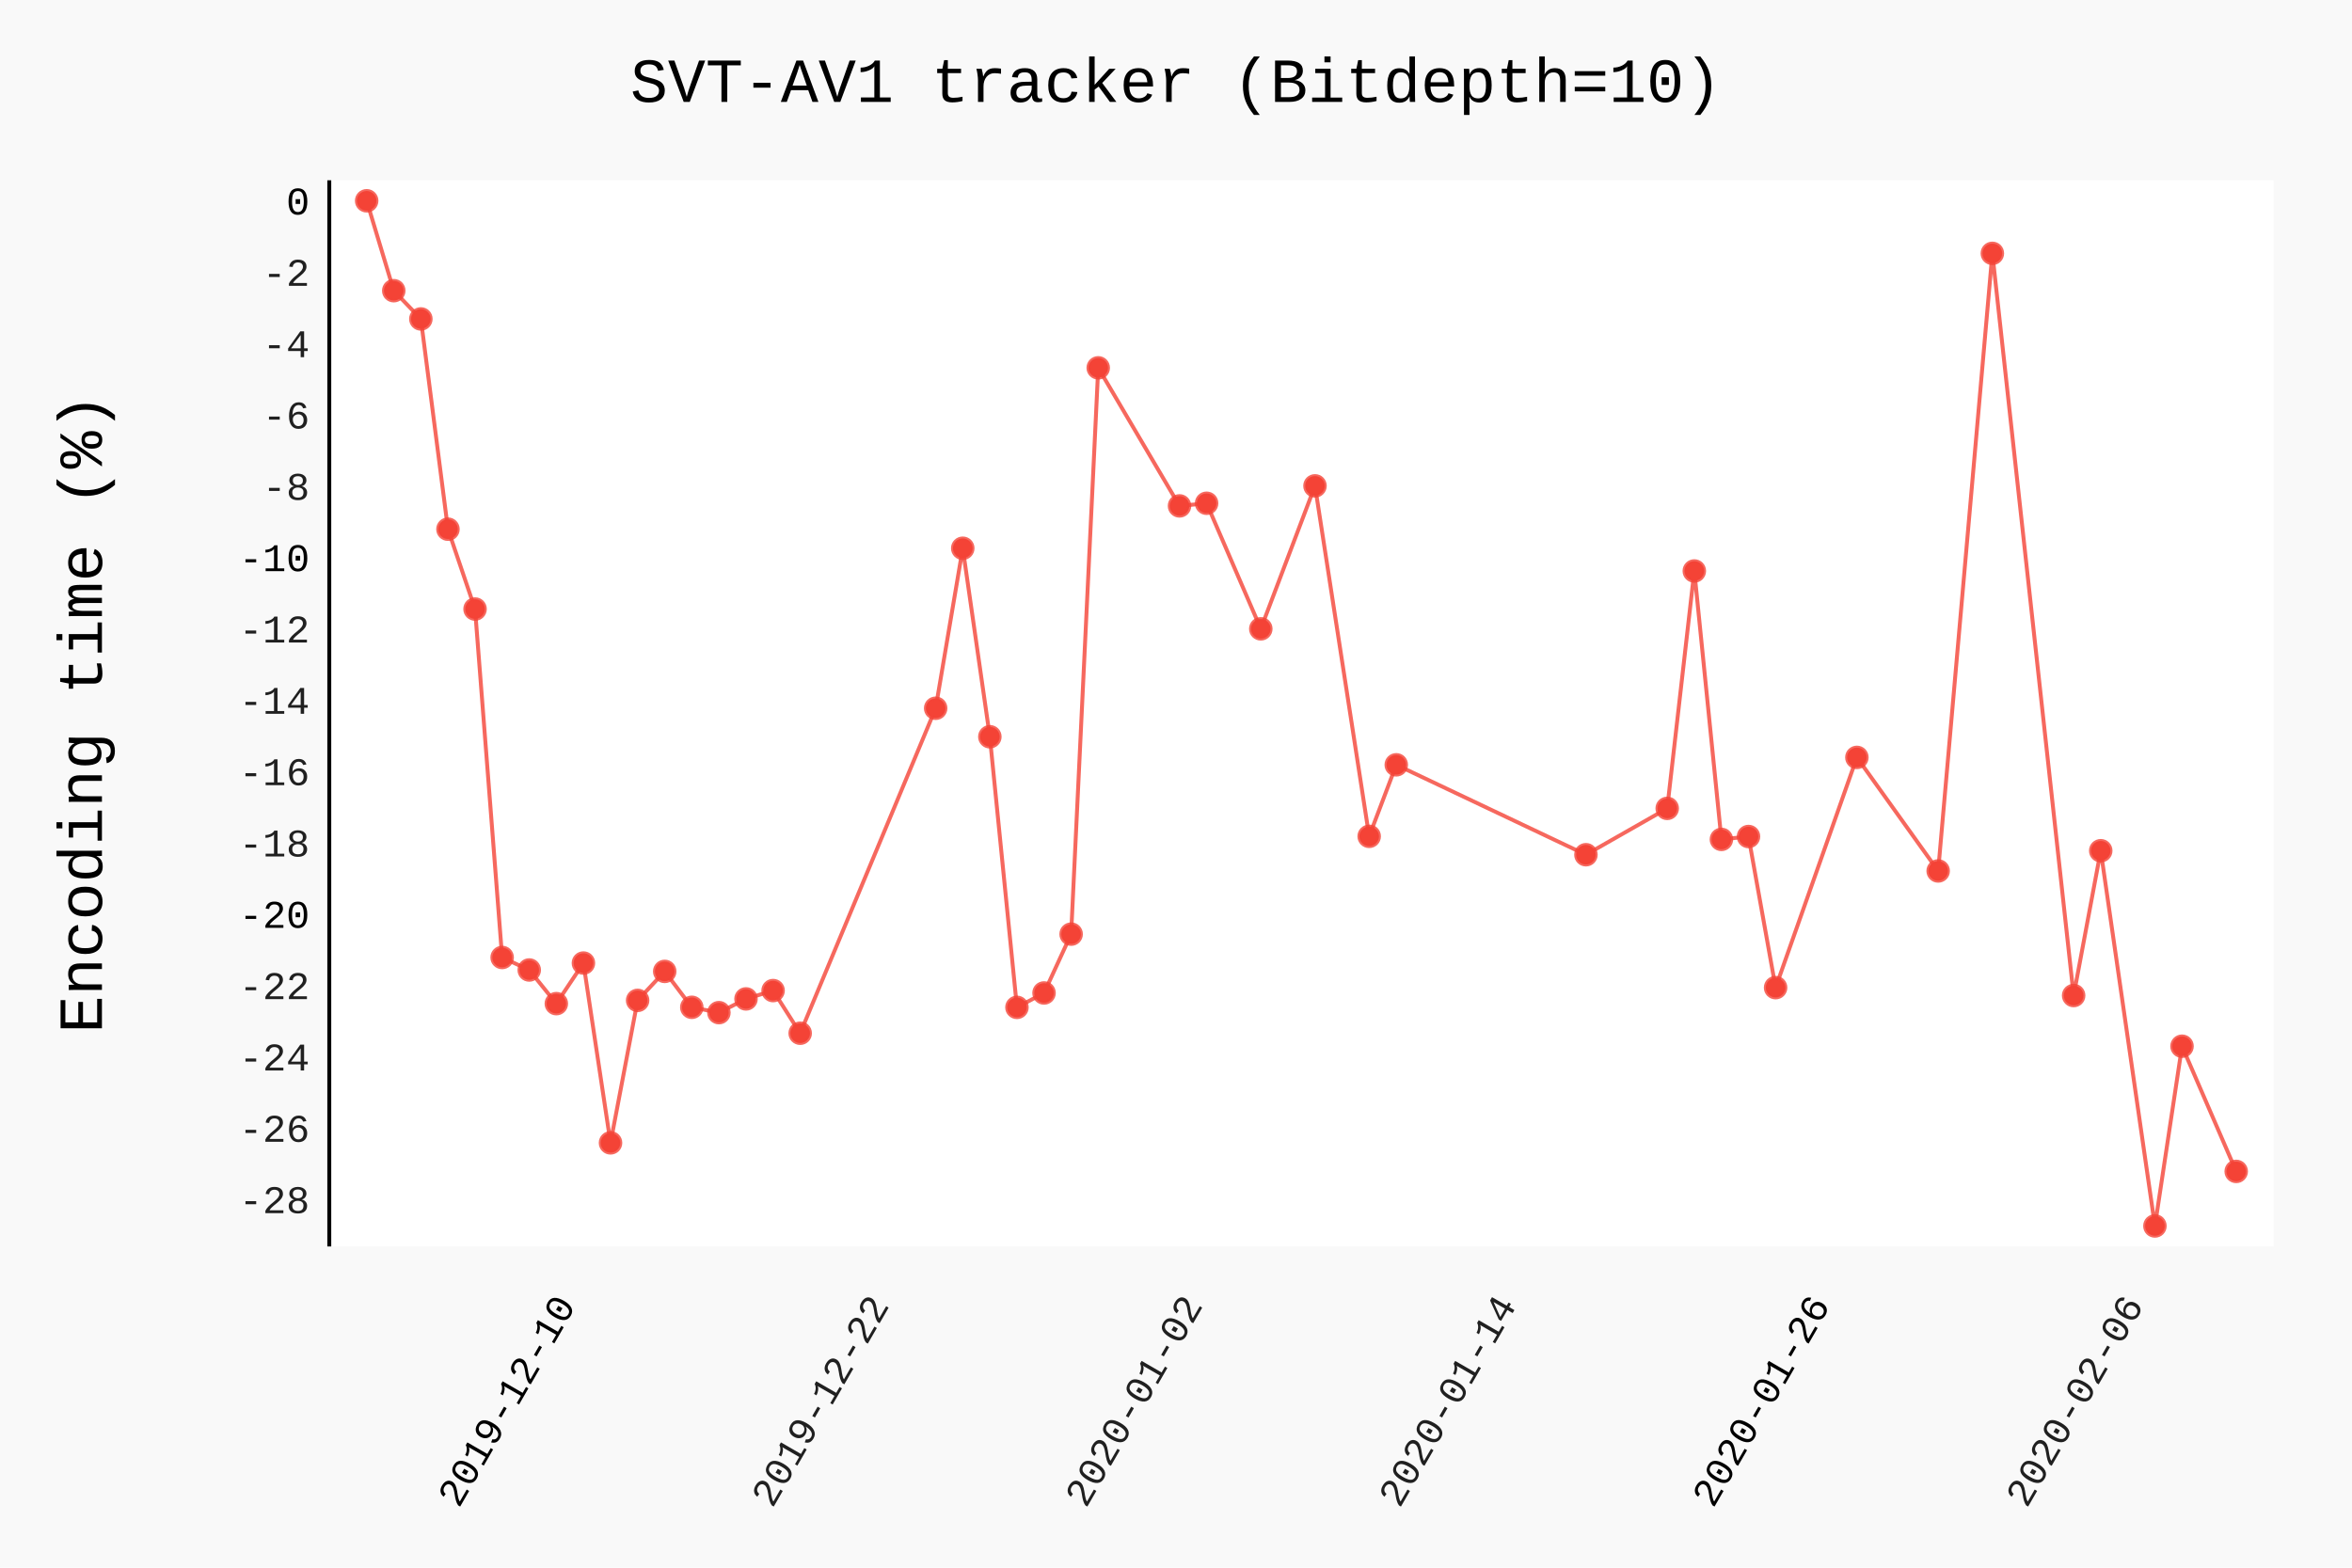
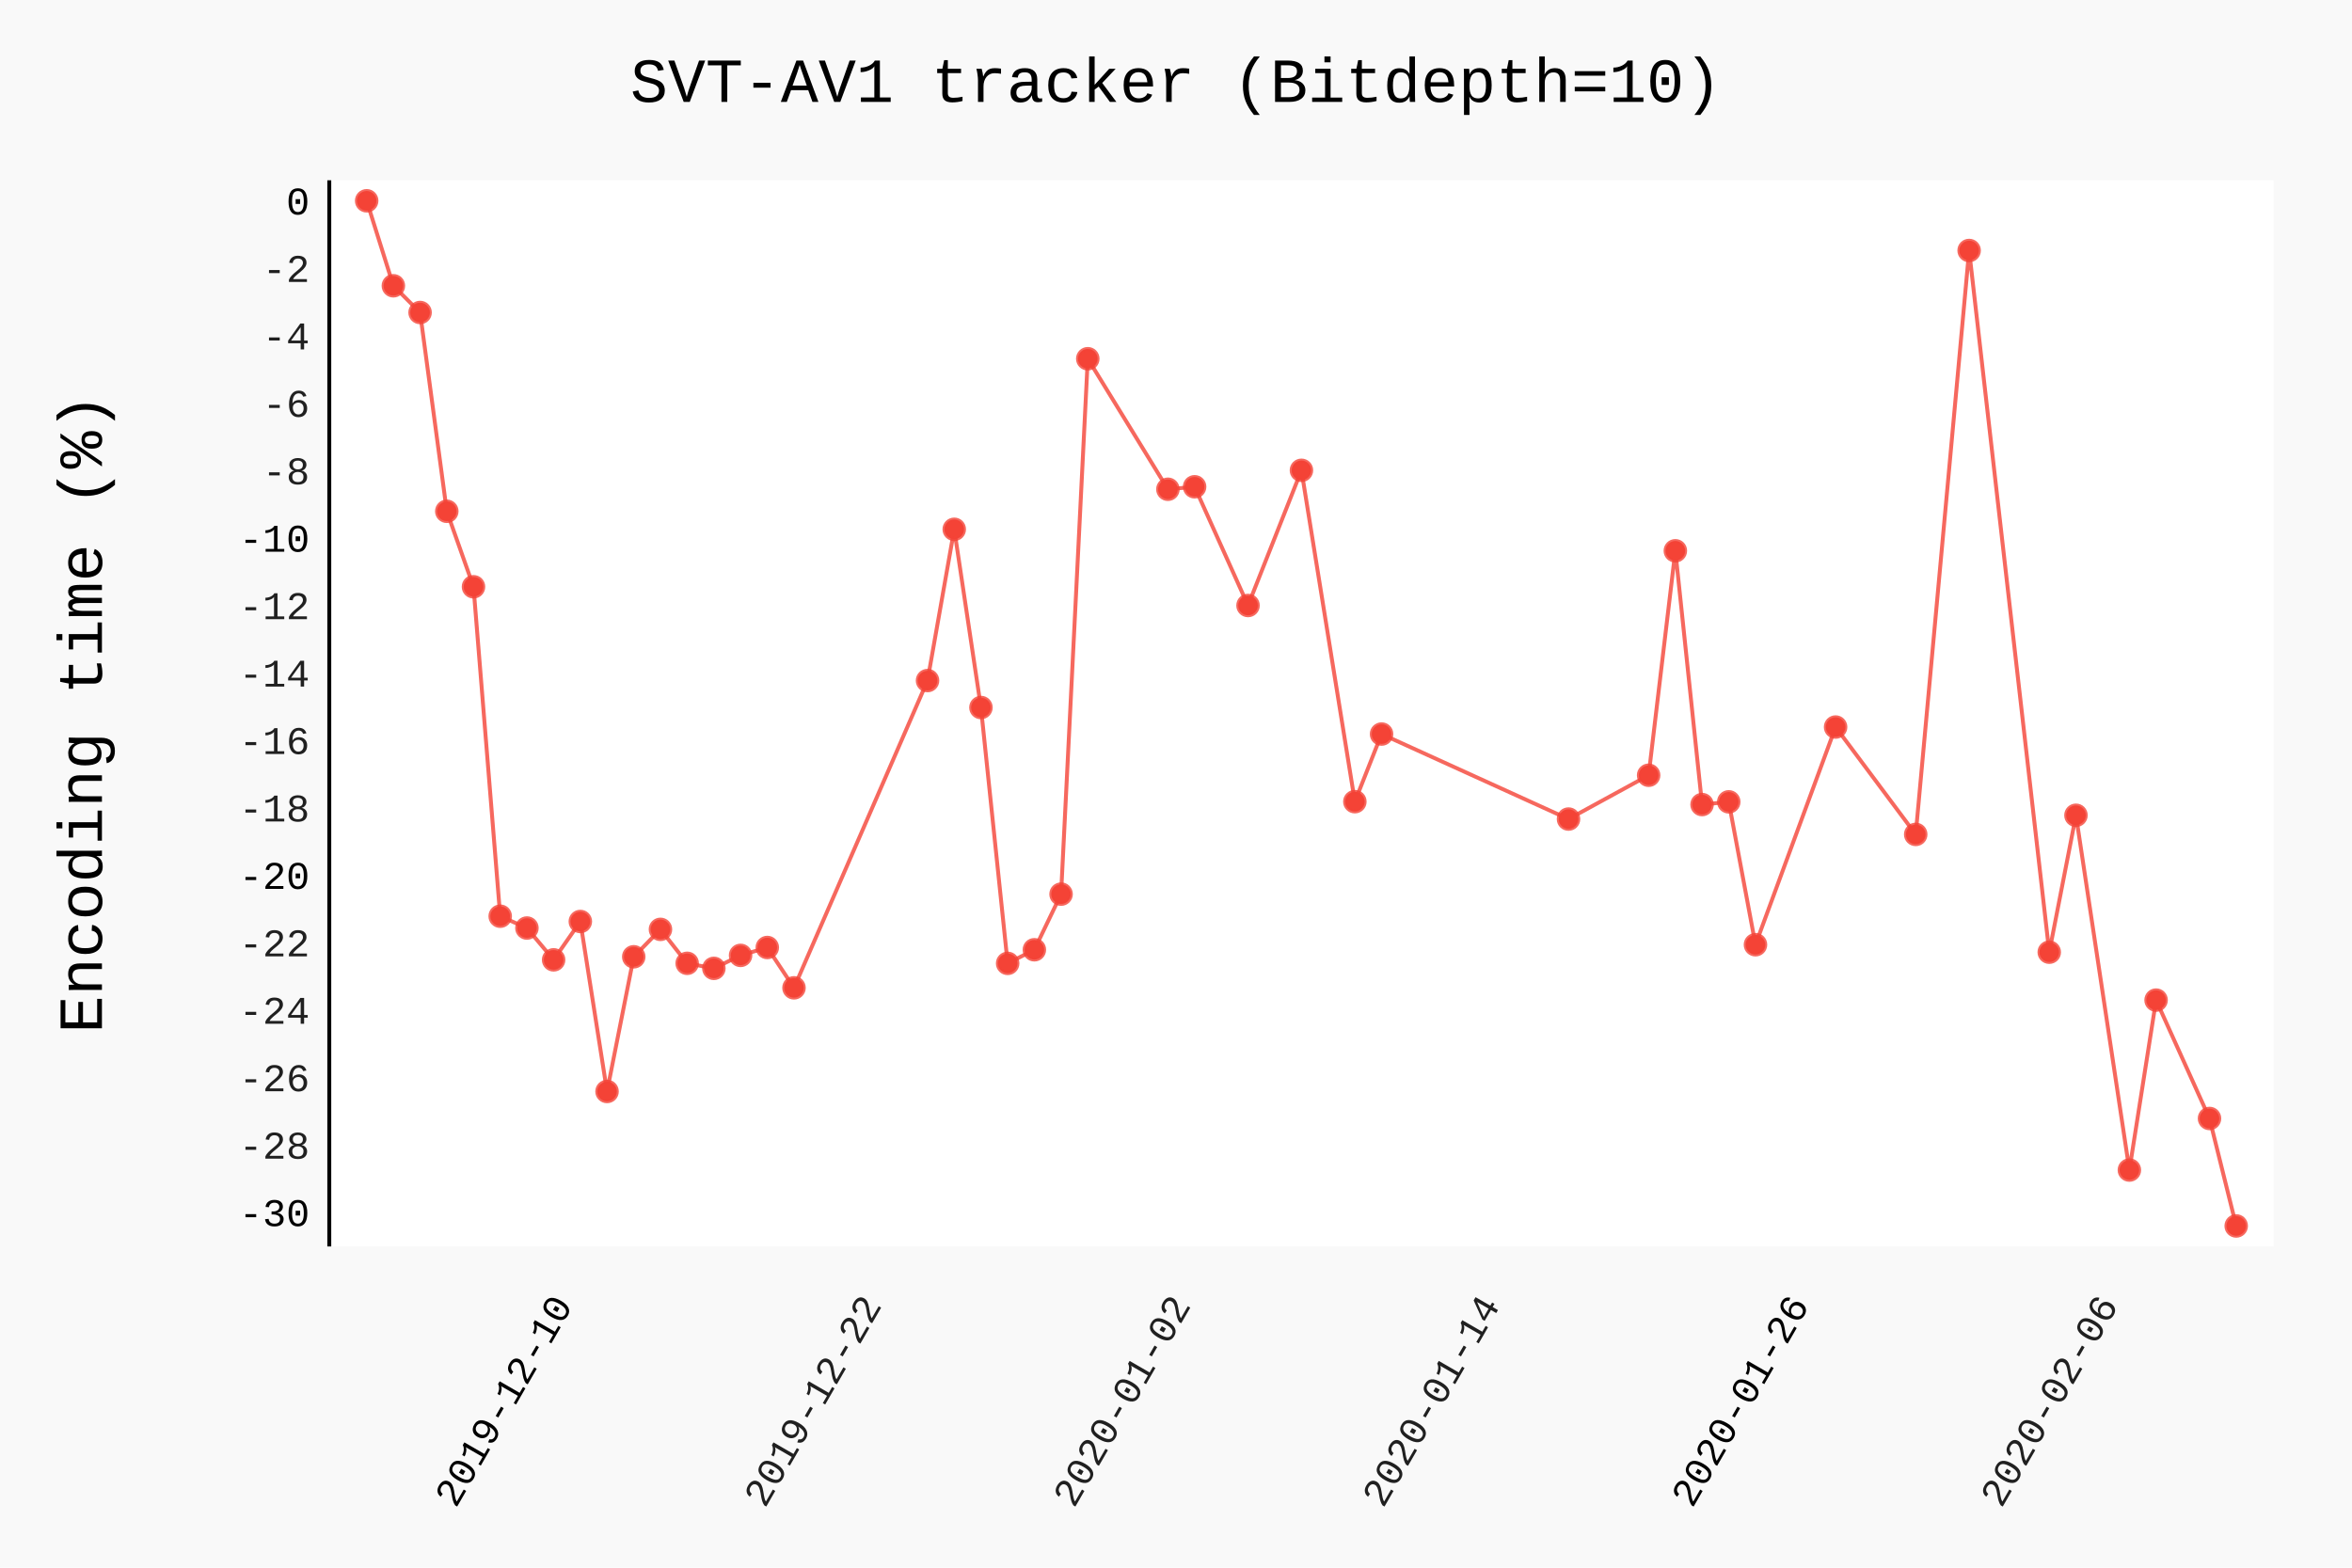
- <svg xmlns="http://www.w3.org/2000/svg" class="pygal-chart" id="chart-a1701f8c-2e06-477b-933b-292869da7a70" viewBox="0 0 600 400">
+ <svg xmlns="http://www.w3.org/2000/svg" class="pygal-chart" id="chart-0de63ec7-2b98-46d3-987c-e1fe9e987b38" viewBox="0 0 600 400">
  <defs>
-     <style type="text/css">#chart-a1701f8c-2e06-477b-933b-292869da7a70{-webkit-user-select:none;-webkit-font-smoothing:antialiased;font-family:Consolas,"Liberation Mono",Menlo,Courier,monospace}#chart-a1701f8c-2e06-477b-933b-292869da7a70 .title{font-family:Consolas,"Liberation Mono",Menlo,Courier,monospace;font-size:16px}#chart-a1701f8c-2e06-477b-933b-292869da7a70 .legends .legend text{font-family:Consolas,"Liberation Mono",Menlo,Courier,monospace;font-size:14px}#chart-a1701f8c-2e06-477b-933b-292869da7a70 .axis text{font-family:Consolas,"Liberation Mono",Menlo,Courier,monospace;font-size:10px}#chart-a1701f8c-2e06-477b-933b-292869da7a70 .axis text.major{font-family:Consolas,"Liberation Mono",Menlo,Courier,monospace;font-size:10px}#chart-a1701f8c-2e06-477b-933b-292869da7a70 .text-overlay text.value{font-family:Consolas,"Liberation Mono",Menlo,Courier,monospace;font-size:16px}#chart-a1701f8c-2e06-477b-933b-292869da7a70 .text-overlay text.label{font-family:Consolas,"Liberation Mono",Menlo,Courier,monospace;font-size:10px}#chart-a1701f8c-2e06-477b-933b-292869da7a70 .tooltip{font-family:Consolas,"Liberation Mono",Menlo,Courier,monospace;font-size:14px}#chart-a1701f8c-2e06-477b-933b-292869da7a70 text.no_data{font-family:Consolas,"Liberation Mono",Menlo,Courier,monospace;font-size:64px}
- #chart-a1701f8c-2e06-477b-933b-292869da7a70{background-color:rgba(249,249,249,1)}#chart-a1701f8c-2e06-477b-933b-292869da7a70 path,#chart-a1701f8c-2e06-477b-933b-292869da7a70 line,#chart-a1701f8c-2e06-477b-933b-292869da7a70 rect,#chart-a1701f8c-2e06-477b-933b-292869da7a70 circle{-webkit-transition:150ms;-moz-transition:150ms;transition:150ms}#chart-a1701f8c-2e06-477b-933b-292869da7a70 .graph &gt; .background{fill:rgba(249,249,249,1)}#chart-a1701f8c-2e06-477b-933b-292869da7a70 .plot &gt; .background{fill:rgba(255,255,255,1)}#chart-a1701f8c-2e06-477b-933b-292869da7a70 .graph{fill:rgba(0,0,0,.87)}#chart-a1701f8c-2e06-477b-933b-292869da7a70 text.no_data{fill:rgba(0,0,0,1)}#chart-a1701f8c-2e06-477b-933b-292869da7a70 .title{fill:rgba(0,0,0,1)}#chart-a1701f8c-2e06-477b-933b-292869da7a70 .legends .legend text{fill:rgba(0,0,0,.87)}#chart-a1701f8c-2e06-477b-933b-292869da7a70 .legends .legend:hover text{fill:rgba(0,0,0,1)}#chart-a1701f8c-2e06-477b-933b-292869da7a70 .axis .line{stroke:rgba(0,0,0,1)}#chart-a1701f8c-2e06-477b-933b-292869da7a70 .axis .guide.line{stroke:rgba(0,0,0,.54)}#chart-a1701f8c-2e06-477b-933b-292869da7a70 .axis .major.line{stroke:rgba(0,0,0,.87)}#chart-a1701f8c-2e06-477b-933b-292869da7a70 .axis text.major{fill:rgba(0,0,0,1)}#chart-a1701f8c-2e06-477b-933b-292869da7a70 .axis.y .guides:hover .guide.line,#chart-a1701f8c-2e06-477b-933b-292869da7a70 .line-graph .axis.x .guides:hover .guide.line,#chart-a1701f8c-2e06-477b-933b-292869da7a70 .stackedline-graph .axis.x .guides:hover .guide.line,#chart-a1701f8c-2e06-477b-933b-292869da7a70 .xy-graph .axis.x .guides:hover .guide.line{stroke:rgba(0,0,0,1)}#chart-a1701f8c-2e06-477b-933b-292869da7a70 .axis .guides:hover text{fill:rgba(0,0,0,1)}#chart-a1701f8c-2e06-477b-933b-292869da7a70 .reactive{fill-opacity:.7;stroke-opacity:.8}#chart-a1701f8c-2e06-477b-933b-292869da7a70 .ci{stroke:rgba(0,0,0,.87)}#chart-a1701f8c-2e06-477b-933b-292869da7a70 .reactive.active,#chart-a1701f8c-2e06-477b-933b-292869da7a70 .active .reactive{fill-opacity:.8;stroke-opacity:.9;stroke-width:4}#chart-a1701f8c-2e06-477b-933b-292869da7a70 .ci .reactive.active{stroke-width:1.5}#chart-a1701f8c-2e06-477b-933b-292869da7a70 .series text{fill:rgba(0,0,0,1)}#chart-a1701f8c-2e06-477b-933b-292869da7a70 .tooltip rect{fill:rgba(255,255,255,1);stroke:rgba(0,0,0,1);-webkit-transition:opacity 150ms;-moz-transition:opacity 150ms;transition:opacity 150ms}#chart-a1701f8c-2e06-477b-933b-292869da7a70 .tooltip .label{fill:rgba(0,0,0,.87)}#chart-a1701f8c-2e06-477b-933b-292869da7a70 .tooltip .label{fill:rgba(0,0,0,.87)}#chart-a1701f8c-2e06-477b-933b-292869da7a70 .tooltip .legend{font-size:.8em;fill:rgba(0,0,0,.54)}#chart-a1701f8c-2e06-477b-933b-292869da7a70 .tooltip .x_label{font-size:.6em;fill:rgba(0,0,0,1)}#chart-a1701f8c-2e06-477b-933b-292869da7a70 .tooltip .xlink{font-size:.5em;text-decoration:underline}#chart-a1701f8c-2e06-477b-933b-292869da7a70 .tooltip .value{font-size:1.5em}#chart-a1701f8c-2e06-477b-933b-292869da7a70 .bound{font-size:.5em}#chart-a1701f8c-2e06-477b-933b-292869da7a70 .max-value{font-size:.75em;fill:rgba(0,0,0,.54)}#chart-a1701f8c-2e06-477b-933b-292869da7a70 .map-element{fill:rgba(255,255,255,1);stroke:rgba(0,0,0,.54) !important}#chart-a1701f8c-2e06-477b-933b-292869da7a70 .map-element .reactive{fill-opacity:inherit;stroke-opacity:inherit}#chart-a1701f8c-2e06-477b-933b-292869da7a70 .color-0,#chart-a1701f8c-2e06-477b-933b-292869da7a70 .color-0 a:visited{stroke:#F44336;fill:#F44336}#chart-a1701f8c-2e06-477b-933b-292869da7a70 .text-overlay .color-0 text{fill:black}
- #chart-a1701f8c-2e06-477b-933b-292869da7a70 text.no_data{text-anchor:middle}#chart-a1701f8c-2e06-477b-933b-292869da7a70 .guide.line{fill:none}#chart-a1701f8c-2e06-477b-933b-292869da7a70 .centered{text-anchor:middle}#chart-a1701f8c-2e06-477b-933b-292869da7a70 .title{text-anchor:middle}#chart-a1701f8c-2e06-477b-933b-292869da7a70 .legends .legend text{fill-opacity:1}#chart-a1701f8c-2e06-477b-933b-292869da7a70 .axis.x text{text-anchor:middle}#chart-a1701f8c-2e06-477b-933b-292869da7a70 .axis.x:not(.web) text[transform]{text-anchor:start}#chart-a1701f8c-2e06-477b-933b-292869da7a70 .axis.x:not(.web) text[transform].backwards{text-anchor:end}#chart-a1701f8c-2e06-477b-933b-292869da7a70 .axis.y text{text-anchor:end}#chart-a1701f8c-2e06-477b-933b-292869da7a70 .axis.y text[transform].backwards{text-anchor:start}#chart-a1701f8c-2e06-477b-933b-292869da7a70 .axis.y2 text{text-anchor:start}#chart-a1701f8c-2e06-477b-933b-292869da7a70 .axis.y2 text[transform].backwards{text-anchor:end}#chart-a1701f8c-2e06-477b-933b-292869da7a70 .axis .guide.line{stroke-dasharray:4,4}#chart-a1701f8c-2e06-477b-933b-292869da7a70 .axis .major.guide.line{stroke-dasharray:6,6}#chart-a1701f8c-2e06-477b-933b-292869da7a70 .horizontal .axis.y .guide.line,#chart-a1701f8c-2e06-477b-933b-292869da7a70 .horizontal .axis.y2 .guide.line,#chart-a1701f8c-2e06-477b-933b-292869da7a70 .vertical .axis.x .guide.line{opacity:0}#chart-a1701f8c-2e06-477b-933b-292869da7a70 .horizontal .axis.always_show .guide.line,#chart-a1701f8c-2e06-477b-933b-292869da7a70 .vertical .axis.always_show .guide.line{opacity:1 !important}#chart-a1701f8c-2e06-477b-933b-292869da7a70 .axis.y .guides:hover .guide.line,#chart-a1701f8c-2e06-477b-933b-292869da7a70 .axis.y2 .guides:hover .guide.line,#chart-a1701f8c-2e06-477b-933b-292869da7a70 .axis.x .guides:hover .guide.line{opacity:1}#chart-a1701f8c-2e06-477b-933b-292869da7a70 .axis .guides:hover text{opacity:1}#chart-a1701f8c-2e06-477b-933b-292869da7a70 .nofill{fill:none}#chart-a1701f8c-2e06-477b-933b-292869da7a70 .subtle-fill{fill-opacity:.2}#chart-a1701f8c-2e06-477b-933b-292869da7a70 .dot{stroke-width:1px;fill-opacity:1}#chart-a1701f8c-2e06-477b-933b-292869da7a70 .dot.active{stroke-width:5px}#chart-a1701f8c-2e06-477b-933b-292869da7a70 .dot.negative{fill:transparent}#chart-a1701f8c-2e06-477b-933b-292869da7a70 text,#chart-a1701f8c-2e06-477b-933b-292869da7a70 tspan{stroke:none !important}#chart-a1701f8c-2e06-477b-933b-292869da7a70 .series text.active{opacity:1}#chart-a1701f8c-2e06-477b-933b-292869da7a70 .tooltip rect{fill-opacity:.95;stroke-width:.5}#chart-a1701f8c-2e06-477b-933b-292869da7a70 .tooltip text{fill-opacity:1}#chart-a1701f8c-2e06-477b-933b-292869da7a70 .showable{visibility:hidden}#chart-a1701f8c-2e06-477b-933b-292869da7a70 .showable.shown{visibility:visible}#chart-a1701f8c-2e06-477b-933b-292869da7a70 .gauge-background{fill:rgba(229,229,229,1);stroke:none}#chart-a1701f8c-2e06-477b-933b-292869da7a70 .bg-lines{stroke:rgba(249,249,249,1);stroke-width:2px}</style>
+     <style type="text/css">#chart-0de63ec7-2b98-46d3-987c-e1fe9e987b38{-webkit-user-select:none;-webkit-font-smoothing:antialiased;font-family:Consolas,"Liberation Mono",Menlo,Courier,monospace}#chart-0de63ec7-2b98-46d3-987c-e1fe9e987b38 .title{font-family:Consolas,"Liberation Mono",Menlo,Courier,monospace;font-size:16px}#chart-0de63ec7-2b98-46d3-987c-e1fe9e987b38 .legends .legend text{font-family:Consolas,"Liberation Mono",Menlo,Courier,monospace;font-size:14px}#chart-0de63ec7-2b98-46d3-987c-e1fe9e987b38 .axis text{font-family:Consolas,"Liberation Mono",Menlo,Courier,monospace;font-size:10px}#chart-0de63ec7-2b98-46d3-987c-e1fe9e987b38 .axis text.major{font-family:Consolas,"Liberation Mono",Menlo,Courier,monospace;font-size:10px}#chart-0de63ec7-2b98-46d3-987c-e1fe9e987b38 .text-overlay text.value{font-family:Consolas,"Liberation Mono",Menlo,Courier,monospace;font-size:16px}#chart-0de63ec7-2b98-46d3-987c-e1fe9e987b38 .text-overlay text.label{font-family:Consolas,"Liberation Mono",Menlo,Courier,monospace;font-size:10px}#chart-0de63ec7-2b98-46d3-987c-e1fe9e987b38 .tooltip{font-family:Consolas,"Liberation Mono",Menlo,Courier,monospace;font-size:14px}#chart-0de63ec7-2b98-46d3-987c-e1fe9e987b38 text.no_data{font-family:Consolas,"Liberation Mono",Menlo,Courier,monospace;font-size:64px}
+ #chart-0de63ec7-2b98-46d3-987c-e1fe9e987b38{background-color:rgba(249,249,249,1)}#chart-0de63ec7-2b98-46d3-987c-e1fe9e987b38 path,#chart-0de63ec7-2b98-46d3-987c-e1fe9e987b38 line,#chart-0de63ec7-2b98-46d3-987c-e1fe9e987b38 rect,#chart-0de63ec7-2b98-46d3-987c-e1fe9e987b38 circle{-webkit-transition:150ms;-moz-transition:150ms;transition:150ms}#chart-0de63ec7-2b98-46d3-987c-e1fe9e987b38 .graph &gt; .background{fill:rgba(249,249,249,1)}#chart-0de63ec7-2b98-46d3-987c-e1fe9e987b38 .plot &gt; .background{fill:rgba(255,255,255,1)}#chart-0de63ec7-2b98-46d3-987c-e1fe9e987b38 .graph{fill:rgba(0,0,0,.87)}#chart-0de63ec7-2b98-46d3-987c-e1fe9e987b38 text.no_data{fill:rgba(0,0,0,1)}#chart-0de63ec7-2b98-46d3-987c-e1fe9e987b38 .title{fill:rgba(0,0,0,1)}#chart-0de63ec7-2b98-46d3-987c-e1fe9e987b38 .legends .legend text{fill:rgba(0,0,0,.87)}#chart-0de63ec7-2b98-46d3-987c-e1fe9e987b38 .legends .legend:hover text{fill:rgba(0,0,0,1)}#chart-0de63ec7-2b98-46d3-987c-e1fe9e987b38 .axis .line{stroke:rgba(0,0,0,1)}#chart-0de63ec7-2b98-46d3-987c-e1fe9e987b38 .axis .guide.line{stroke:rgba(0,0,0,.54)}#chart-0de63ec7-2b98-46d3-987c-e1fe9e987b38 .axis .major.line{stroke:rgba(0,0,0,.87)}#chart-0de63ec7-2b98-46d3-987c-e1fe9e987b38 .axis text.major{fill:rgba(0,0,0,1)}#chart-0de63ec7-2b98-46d3-987c-e1fe9e987b38 .axis.y .guides:hover .guide.line,#chart-0de63ec7-2b98-46d3-987c-e1fe9e987b38 .line-graph .axis.x .guides:hover .guide.line,#chart-0de63ec7-2b98-46d3-987c-e1fe9e987b38 .stackedline-graph .axis.x .guides:hover .guide.line,#chart-0de63ec7-2b98-46d3-987c-e1fe9e987b38 .xy-graph .axis.x .guides:hover .guide.line{stroke:rgba(0,0,0,1)}#chart-0de63ec7-2b98-46d3-987c-e1fe9e987b38 .axis .guides:hover text{fill:rgba(0,0,0,1)}#chart-0de63ec7-2b98-46d3-987c-e1fe9e987b38 .reactive{fill-opacity:.7;stroke-opacity:.8}#chart-0de63ec7-2b98-46d3-987c-e1fe9e987b38 .ci{stroke:rgba(0,0,0,.87)}#chart-0de63ec7-2b98-46d3-987c-e1fe9e987b38 .reactive.active,#chart-0de63ec7-2b98-46d3-987c-e1fe9e987b38 .active .reactive{fill-opacity:.8;stroke-opacity:.9;stroke-width:4}#chart-0de63ec7-2b98-46d3-987c-e1fe9e987b38 .ci .reactive.active{stroke-width:1.5}#chart-0de63ec7-2b98-46d3-987c-e1fe9e987b38 .series text{fill:rgba(0,0,0,1)}#chart-0de63ec7-2b98-46d3-987c-e1fe9e987b38 .tooltip rect{fill:rgba(255,255,255,1);stroke:rgba(0,0,0,1);-webkit-transition:opacity 150ms;-moz-transition:opacity 150ms;transition:opacity 150ms}#chart-0de63ec7-2b98-46d3-987c-e1fe9e987b38 .tooltip .label{fill:rgba(0,0,0,.87)}#chart-0de63ec7-2b98-46d3-987c-e1fe9e987b38 .tooltip .label{fill:rgba(0,0,0,.87)}#chart-0de63ec7-2b98-46d3-987c-e1fe9e987b38 .tooltip .legend{font-size:.8em;fill:rgba(0,0,0,.54)}#chart-0de63ec7-2b98-46d3-987c-e1fe9e987b38 .tooltip .x_label{font-size:.6em;fill:rgba(0,0,0,1)}#chart-0de63ec7-2b98-46d3-987c-e1fe9e987b38 .tooltip .xlink{font-size:.5em;text-decoration:underline}#chart-0de63ec7-2b98-46d3-987c-e1fe9e987b38 .tooltip .value{font-size:1.5em}#chart-0de63ec7-2b98-46d3-987c-e1fe9e987b38 .bound{font-size:.5em}#chart-0de63ec7-2b98-46d3-987c-e1fe9e987b38 .max-value{font-size:.75em;fill:rgba(0,0,0,.54)}#chart-0de63ec7-2b98-46d3-987c-e1fe9e987b38 .map-element{fill:rgba(255,255,255,1);stroke:rgba(0,0,0,.54) !important}#chart-0de63ec7-2b98-46d3-987c-e1fe9e987b38 .map-element .reactive{fill-opacity:inherit;stroke-opacity:inherit}#chart-0de63ec7-2b98-46d3-987c-e1fe9e987b38 .color-0,#chart-0de63ec7-2b98-46d3-987c-e1fe9e987b38 .color-0 a:visited{stroke:#F44336;fill:#F44336}#chart-0de63ec7-2b98-46d3-987c-e1fe9e987b38 .text-overlay .color-0 text{fill:black}
+ #chart-0de63ec7-2b98-46d3-987c-e1fe9e987b38 text.no_data{text-anchor:middle}#chart-0de63ec7-2b98-46d3-987c-e1fe9e987b38 .guide.line{fill:none}#chart-0de63ec7-2b98-46d3-987c-e1fe9e987b38 .centered{text-anchor:middle}#chart-0de63ec7-2b98-46d3-987c-e1fe9e987b38 .title{text-anchor:middle}#chart-0de63ec7-2b98-46d3-987c-e1fe9e987b38 .legends .legend text{fill-opacity:1}#chart-0de63ec7-2b98-46d3-987c-e1fe9e987b38 .axis.x text{text-anchor:middle}#chart-0de63ec7-2b98-46d3-987c-e1fe9e987b38 .axis.x:not(.web) text[transform]{text-anchor:start}#chart-0de63ec7-2b98-46d3-987c-e1fe9e987b38 .axis.x:not(.web) text[transform].backwards{text-anchor:end}#chart-0de63ec7-2b98-46d3-987c-e1fe9e987b38 .axis.y text{text-anchor:end}#chart-0de63ec7-2b98-46d3-987c-e1fe9e987b38 .axis.y text[transform].backwards{text-anchor:start}#chart-0de63ec7-2b98-46d3-987c-e1fe9e987b38 .axis.y2 text{text-anchor:start}#chart-0de63ec7-2b98-46d3-987c-e1fe9e987b38 .axis.y2 text[transform].backwards{text-anchor:end}#chart-0de63ec7-2b98-46d3-987c-e1fe9e987b38 .axis .guide.line{stroke-dasharray:4,4}#chart-0de63ec7-2b98-46d3-987c-e1fe9e987b38 .axis .major.guide.line{stroke-dasharray:6,6}#chart-0de63ec7-2b98-46d3-987c-e1fe9e987b38 .horizontal .axis.y .guide.line,#chart-0de63ec7-2b98-46d3-987c-e1fe9e987b38 .horizontal .axis.y2 .guide.line,#chart-0de63ec7-2b98-46d3-987c-e1fe9e987b38 .vertical .axis.x .guide.line{opacity:0}#chart-0de63ec7-2b98-46d3-987c-e1fe9e987b38 .horizontal .axis.always_show .guide.line,#chart-0de63ec7-2b98-46d3-987c-e1fe9e987b38 .vertical .axis.always_show .guide.line{opacity:1 !important}#chart-0de63ec7-2b98-46d3-987c-e1fe9e987b38 .axis.y .guides:hover .guide.line,#chart-0de63ec7-2b98-46d3-987c-e1fe9e987b38 .axis.y2 .guides:hover .guide.line,#chart-0de63ec7-2b98-46d3-987c-e1fe9e987b38 .axis.x .guides:hover .guide.line{opacity:1}#chart-0de63ec7-2b98-46d3-987c-e1fe9e987b38 .axis .guides:hover text{opacity:1}#chart-0de63ec7-2b98-46d3-987c-e1fe9e987b38 .nofill{fill:none}#chart-0de63ec7-2b98-46d3-987c-e1fe9e987b38 .subtle-fill{fill-opacity:.2}#chart-0de63ec7-2b98-46d3-987c-e1fe9e987b38 .dot{stroke-width:1px;fill-opacity:1}#chart-0de63ec7-2b98-46d3-987c-e1fe9e987b38 .dot.active{stroke-width:5px}#chart-0de63ec7-2b98-46d3-987c-e1fe9e987b38 .dot.negative{fill:transparent}#chart-0de63ec7-2b98-46d3-987c-e1fe9e987b38 text,#chart-0de63ec7-2b98-46d3-987c-e1fe9e987b38 tspan{stroke:none !important}#chart-0de63ec7-2b98-46d3-987c-e1fe9e987b38 .series text.active{opacity:1}#chart-0de63ec7-2b98-46d3-987c-e1fe9e987b38 .tooltip rect{fill-opacity:.95;stroke-width:.5}#chart-0de63ec7-2b98-46d3-987c-e1fe9e987b38 .tooltip text{fill-opacity:1}#chart-0de63ec7-2b98-46d3-987c-e1fe9e987b38 .showable{visibility:hidden}#chart-0de63ec7-2b98-46d3-987c-e1fe9e987b38 .showable.shown{visibility:visible}#chart-0de63ec7-2b98-46d3-987c-e1fe9e987b38 .gauge-background{fill:rgba(229,229,229,1);stroke:none}#chart-0de63ec7-2b98-46d3-987c-e1fe9e987b38 .bg-lines{stroke:rgba(249,249,249,1);stroke-width:2px}</style>
  </defs>
  <g class="graph datetimeline-graph vertical">
    <rect class="background" height="400" width="600" x="0" y="0" />
    <g class="plot" transform="translate(84, 46)">
      <rect class="background" height="272.038" width="496.0" x="0" y="0" />
      <g class="axis y">
        <g class="guides">
-           <text class="" x="-5" y="263.532">-28</text>
-         </g>
-         <g class="guides">
-           <text class="" x="-5" y="245.332">-26</text>
-         </g>
-         <g class="guides">
-           <text class="" x="-5" y="227.132">-24</text>
-         </g>
-         <g class="guides">
-           <text class="" x="-5" y="208.932">-22</text>
-         </g>
-         <g class="guides">
-           <text class="major" x="-5" y="190.732">-20</text>
-         </g>
-         <g class="guides">
-           <text class="" x="-5" y="172.532">-18</text>
-         </g>
-         <g class="guides">
-           <text class="" x="-5" y="154.332">-16</text>
-         </g>
-         <g class="guides">
-           <text class="" x="-5" y="136.132">-14</text>
-         </g>
-         <g class="guides">
-           <text class="" x="-5" y="117.932">-12</text>
-         </g>
-         <g class="guides">
-           <text class="major" x="-5" y="99.732">-10</text>
-         </g>
-         <g class="guides">
-           <text class="" x="-5" y="81.532">-8</text>
-         </g>
-         <g class="guides">
-           <text class="" x="-5" y="63.332">-6</text>
-         </g>
-         <g class="guides">
-           <text class="" x="-5" y="45.132">-4</text>
-         </g>
-         <g class="guides">
-           <text class="" x="-5" y="26.932">-2</text>
+           <text class="major" x="-5" y="266.843">-30</text>
+         </g>
+         <g class="guides">
+           <text class="" x="-5" y="249.636">-28</text>
+         </g>
+         <g class="guides">
+           <text class="" x="-5" y="232.428">-26</text>
+         </g>
+         <g class="guides">
+           <text class="" x="-5" y="215.221">-24</text>
+         </g>
+         <g class="guides">
+           <text class="" x="-5" y="198.013">-22</text>
+         </g>
+         <g class="guides">
+           <text class="major" x="-5" y="180.806">-20</text>
+         </g>
+         <g class="guides">
+           <text class="" x="-5" y="163.599">-18</text>
+         </g>
+         <g class="guides">
+           <text class="" x="-5" y="146.391">-16</text>
+         </g>
+         <g class="guides">
+           <text class="" x="-5" y="129.184">-14</text>
+         </g>
+         <g class="guides">
+           <text class="" x="-5" y="111.976">-12</text>
+         </g>
+         <g class="guides">
+           <text class="major" x="-5" y="94.769">-10</text>
+         </g>
+         <g class="guides">
+           <text class="" x="-5" y="77.561">-8</text>
+         </g>
+         <g class="guides">
+           <text class="" x="-5" y="60.354">-6</text>
+         </g>
+         <g class="guides">
+           <text class="" x="-5" y="43.146">-4</text>
+         </g>
+         <g class="guides">
+           <text class="" x="-5" y="25.939">-2</text>
        </g>
        <g class="guides">
          <text class="major" x="-5" y="8.732">0</text>
        </g>
      </g>
      <g class="axis x">
        <path class="line" d="M0 0 v272.038" />
        <g class="guides">
-           <path class="major guide line" d="M63.042 0 v272.038" />
-           <text class="major backwards" transform="rotate(300 63.04191 287.0385)" x="63.042" y="287.038">2019-12-10</text>
-         </g>
-         <g class="guides">
-           <path class="guide line" d="M143.041 0 v272.038" />
-           <text class="backwards" transform="rotate(300 143.0411 287.0385)" x="143.041" y="287.038">2019-12-22</text>
-         </g>
-         <g class="guides">
-           <path class="guide line" d="M223.04 0 v272.038" />
-           <text class="backwards" transform="rotate(300 223.0403 287.0385)" x="223.04" y="287.038">2020-01-02</text>
-         </g>
-         <g class="guides">
-           <path class="guide line" d="M303.039 0 v272.038" />
-           <text class="backwards" transform="rotate(300 303.0394 287.0385)" x="303.039" y="287.038">2020-01-14</text>
-         </g>
-         <g class="guides">
-           <path class="major guide line" d="M383.039 0 v272.038" />
-           <text class="major backwards" transform="rotate(300 383.0386 287.0385)" x="383.039" y="287.038">2020-01-26</text>
-         </g>
-         <g class="guides">
-           <path class="guide line" d="M463.038 0 v272.038" />
-           <text class="backwards" transform="rotate(300 463.0378 287.0385)" x="463.038" y="287.038">2020-02-06</text>
+           <path class="major guide line" d="M62.278 0 v272.038" />
+           <text class="major backwards" transform="rotate(300 62.27757 287.0385)" x="62.278" y="287.038">2019-12-10</text>
+         </g>
+         <g class="guides">
+           <path class="guide line" d="M141.134 0 v272.038" />
+           <text class="backwards" transform="rotate(300 141.1339 287.0385)" x="141.134" y="287.038">2019-12-22</text>
+         </g>
+         <g class="guides">
+           <path class="guide line" d="M219.99 0 v272.038" />
+           <text class="backwards" transform="rotate(300 219.9902 287.0385)" x="219.99" y="287.038">2020-01-02</text>
+         </g>
+         <g class="guides">
+           <path class="guide line" d="M298.847 0 v272.038" />
+           <text class="backwards" transform="rotate(300 298.8466 287.0385)" x="298.847" y="287.038">2020-01-14</text>
+         </g>
+         <g class="guides">
+           <path class="major guide line" d="M377.703 0 v272.038" />
+           <text class="major backwards" transform="rotate(300 377.7029 287.0385)" x="377.703" y="287.038">2020-01-26</text>
+         </g>
+         <g class="guides">
+           <path class="guide line" d="M456.559 0 v272.038" />
+           <text class="backwards" transform="rotate(300 456.5592 287.0385)" x="456.559" y="287.038">2020-02-06</text>
        </g>
      </g>
      <g class="series serie-0 color-0">
-         <path class="line reactive nofill" d="M9.538 5.232 L16.45 28.17 23.362 35.378 30.274 89.025 37.186 109.399 44.098 198.305 51.01 201.495 57.922 210.079 64.834 199.728 71.746 245.604 78.658 209.251 85.57 201.855 92.482 211.018 99.394 212.378 106.305 208.875 113.217 206.749 120.129 217.632 154.689 134.714 161.601 93.888 168.513 141.984 175.425 211.033 182.337 207.359 189.249 192.348 196.161 47.855 216.896 83.083 223.808 82.411 237.632 114.449 251.456 77.97 265.28 167.393 272.192 149.146 320.575 172.084 341.311 160.263 348.223 99.689 355.135 168.175 362.047 167.44 368.959 205.998 389.695 147.254 410.43 176.227 424.254 18.647 444.99 208.015 451.902 171.067 465.726 266.807 472.638 220.946 486.462 252.891" />
+         <path class="line reactive nofill" d="M9.538 5.232 L16.352 26.919 23.165 33.734 29.978 84.455 36.791 103.718 43.604 187.776 50.418 190.791 57.231 198.907 64.044 189.121 70.857 232.495 77.67 198.124 84.484 191.131 91.297 199.794 98.11 201.08 104.923 197.769 111.736 195.758 118.549 206.048 152.615 127.652 159.429 89.053 166.242 134.526 173.055 199.809 179.868 196.335 186.681 182.143 193.495 45.531 213.934 78.837 220.747 78.202 234.374 108.493 248 74.003 261.626 158.549 268.44 141.297 316.132 162.984 336.571 151.808 343.385 94.537 350.198 159.288 357.011 158.593 363.824 195.049 384.264 139.508 404.703 166.902 418.33 17.916 438.769 196.956 445.582 162.023 459.209 252.541 466.022 209.182 479.648 239.384 486.462 266.807" />
      </g>
    </g>
    <g class="titles">
      <text class="title plot_title" x="300.0" y="26">SVT-AV1 tracker (Bitdepth=10)</text>
      <text class="title" transform="rotate(-90 0 182.0192)" x="0" y="208.019">Encoding time (%)</text>
    </g>
    <g class="plot overlay" transform="translate(84, 46)">
      <g class="series serie-0 color-0">
        <g class="dots">
          <circle class="dot reactive tooltip-trigger" cx="9.538" cy="5.232" r="2.5" />
        </g>
        <g class="dots">
-           <circle class="dot reactive tooltip-trigger" cx="16.45" cy="28.17" r="2.5" />
-         </g>
-         <g class="dots">
-           <circle class="dot reactive tooltip-trigger" cx="23.362" cy="35.378" r="2.5" />
-         </g>
-         <g class="dots">
-           <circle class="dot reactive tooltip-trigger" cx="30.274" cy="89.025" r="2.5" />
-         </g>
-         <g class="dots">
-           <circle class="dot reactive tooltip-trigger" cx="37.186" cy="109.399" r="2.5" />
-         </g>
-         <g class="dots">
-           <circle class="dot reactive tooltip-trigger" cx="44.098" cy="198.305" r="2.5" />
-         </g>
-         <g class="dots">
-           <circle class="dot reactive tooltip-trigger" cx="51.01" cy="201.495" r="2.5" />
-         </g>
-         <g class="dots">
-           <circle class="dot reactive tooltip-trigger" cx="57.922" cy="210.079" r="2.5" />
-         </g>
-         <g class="dots">
-           <circle class="dot reactive tooltip-trigger" cx="64.834" cy="199.728" r="2.5" />
-         </g>
-         <g class="dots">
-           <circle class="dot reactive tooltip-trigger" cx="71.746" cy="245.604" r="2.5" />
-         </g>
-         <g class="dots">
-           <circle class="dot reactive tooltip-trigger" cx="78.658" cy="209.251" r="2.5" />
-         </g>
-         <g class="dots">
-           <circle class="dot reactive tooltip-trigger" cx="85.57" cy="201.855" r="2.5" />
-         </g>
-         <g class="dots">
-           <circle class="dot reactive tooltip-trigger" cx="92.482" cy="211.018" r="2.5" />
-         </g>
-         <g class="dots">
-           <circle class="dot reactive tooltip-trigger" cx="99.394" cy="212.378" r="2.5" />
-         </g>
-         <g class="dots">
-           <circle class="dot reactive tooltip-trigger" cx="106.305" cy="208.875" r="2.5" />
-         </g>
-         <g class="dots">
-           <circle class="dot reactive tooltip-trigger" cx="113.217" cy="206.749" r="2.5" />
-         </g>
-         <g class="dots">
-           <circle class="dot reactive tooltip-trigger" cx="120.129" cy="217.632" r="2.5" />
-         </g>
-         <g class="dots">
-           <circle class="dot reactive tooltip-trigger" cx="154.689" cy="134.714" r="2.5" />
-         </g>
-         <g class="dots">
-           <circle class="dot reactive tooltip-trigger" cx="161.601" cy="93.888" r="2.5" />
-         </g>
-         <g class="dots">
-           <circle class="dot reactive tooltip-trigger" cx="168.513" cy="141.984" r="2.5" />
-         </g>
-         <g class="dots">
-           <circle class="dot reactive tooltip-trigger" cx="175.425" cy="211.033" r="2.5" />
-         </g>
-         <g class="dots">
-           <circle class="dot reactive tooltip-trigger" cx="182.337" cy="207.359" r="2.5" />
-         </g>
-         <g class="dots">
-           <circle class="dot reactive tooltip-trigger" cx="189.249" cy="192.348" r="2.5" />
-         </g>
-         <g class="dots">
-           <circle class="dot reactive tooltip-trigger" cx="196.161" cy="47.855" r="2.5" />
-         </g>
-         <g class="dots">
-           <circle class="dot reactive tooltip-trigger" cx="216.896" cy="83.083" r="2.5" />
-         </g>
-         <g class="dots">
-           <circle class="dot reactive tooltip-trigger" cx="223.808" cy="82.411" r="2.5" />
-         </g>
-         <g class="dots">
-           <circle class="dot reactive tooltip-trigger" cx="237.632" cy="114.449" r="2.5" />
-         </g>
-         <g class="dots">
-           <circle class="dot reactive tooltip-trigger" cx="251.456" cy="77.97" r="2.5" />
-         </g>
-         <g class="dots">
-           <circle class="dot reactive tooltip-trigger" cx="265.28" cy="167.393" r="2.5" />
-         </g>
-         <g class="dots">
-           <circle class="dot reactive tooltip-trigger" cx="272.192" cy="149.146" r="2.5" />
-         </g>
-         <g class="dots">
-           <circle class="dot reactive tooltip-trigger" cx="320.575" cy="172.084" r="2.5" />
-         </g>
-         <g class="dots">
-           <circle class="dot reactive tooltip-trigger" cx="341.311" cy="160.263" r="2.5" />
-         </g>
-         <g class="dots">
-           <circle class="dot reactive tooltip-trigger" cx="348.223" cy="99.689" r="2.5" />
-         </g>
-         <g class="dots">
-           <circle class="dot reactive tooltip-trigger" cx="355.135" cy="168.175" r="2.5" />
-         </g>
-         <g class="dots">
-           <circle class="dot reactive tooltip-trigger" cx="362.047" cy="167.44" r="2.5" />
-         </g>
-         <g class="dots">
-           <circle class="dot reactive tooltip-trigger" cx="368.959" cy="205.998" r="2.5" />
-         </g>
-         <g class="dots">
-           <circle class="dot reactive tooltip-trigger" cx="389.695" cy="147.254" r="2.5" />
-         </g>
-         <g class="dots">
-           <circle class="dot reactive tooltip-trigger" cx="410.43" cy="176.227" r="2.5" />
-         </g>
-         <g class="dots">
-           <circle class="dot reactive tooltip-trigger" cx="424.254" cy="18.647" r="2.5" />
-         </g>
-         <g class="dots">
-           <circle class="dot reactive tooltip-trigger" cx="444.99" cy="208.015" r="2.5" />
-         </g>
-         <g class="dots">
-           <circle class="dot reactive tooltip-trigger" cx="451.902" cy="171.067" r="2.5" />
-         </g>
-         <g class="dots">
-           <circle class="dot reactive tooltip-trigger" cx="465.726" cy="266.807" r="2.5" />
-         </g>
-         <g class="dots">
-           <circle class="dot reactive tooltip-trigger" cx="472.638" cy="220.946" r="2.5" />
-         </g>
-         <g class="dots">
-           <circle class="dot reactive tooltip-trigger" cx="486.462" cy="252.891" r="2.5" />
+           <circle class="dot reactive tooltip-trigger" cx="16.352" cy="26.919" r="2.5" />
+         </g>
+         <g class="dots">
+           <circle class="dot reactive tooltip-trigger" cx="23.165" cy="33.734" r="2.5" />
+         </g>
+         <g class="dots">
+           <circle class="dot reactive tooltip-trigger" cx="29.978" cy="84.455" r="2.5" />
+         </g>
+         <g class="dots">
+           <circle class="dot reactive tooltip-trigger" cx="36.791" cy="103.718" r="2.5" />
+         </g>
+         <g class="dots">
+           <circle class="dot reactive tooltip-trigger" cx="43.604" cy="187.776" r="2.5" />
+         </g>
+         <g class="dots">
+           <circle class="dot reactive tooltip-trigger" cx="50.418" cy="190.791" r="2.5" />
+         </g>
+         <g class="dots">
+           <circle class="dot reactive tooltip-trigger" cx="57.231" cy="198.907" r="2.5" />
+         </g>
+         <g class="dots">
+           <circle class="dot reactive tooltip-trigger" cx="64.044" cy="189.121" r="2.5" />
+         </g>
+         <g class="dots">
+           <circle class="dot reactive tooltip-trigger" cx="70.857" cy="232.495" r="2.5" />
+         </g>
+         <g class="dots">
+           <circle class="dot reactive tooltip-trigger" cx="77.67" cy="198.124" r="2.5" />
+         </g>
+         <g class="dots">
+           <circle class="dot reactive tooltip-trigger" cx="84.484" cy="191.131" r="2.5" />
+         </g>
+         <g class="dots">
+           <circle class="dot reactive tooltip-trigger" cx="91.297" cy="199.794" r="2.5" />
+         </g>
+         <g class="dots">
+           <circle class="dot reactive tooltip-trigger" cx="98.11" cy="201.08" r="2.5" />
+         </g>
+         <g class="dots">
+           <circle class="dot reactive tooltip-trigger" cx="104.923" cy="197.769" r="2.5" />
+         </g>
+         <g class="dots">
+           <circle class="dot reactive tooltip-trigger" cx="111.736" cy="195.758" r="2.5" />
+         </g>
+         <g class="dots">
+           <circle class="dot reactive tooltip-trigger" cx="118.549" cy="206.048" r="2.5" />
+         </g>
+         <g class="dots">
+           <circle class="dot reactive tooltip-trigger" cx="152.615" cy="127.652" r="2.5" />
+         </g>
+         <g class="dots">
+           <circle class="dot reactive tooltip-trigger" cx="159.429" cy="89.053" r="2.5" />
+         </g>
+         <g class="dots">
+           <circle class="dot reactive tooltip-trigger" cx="166.242" cy="134.526" r="2.5" />
+         </g>
+         <g class="dots">
+           <circle class="dot reactive tooltip-trigger" cx="173.055" cy="199.809" r="2.5" />
+         </g>
+         <g class="dots">
+           <circle class="dot reactive tooltip-trigger" cx="179.868" cy="196.335" r="2.5" />
+         </g>
+         <g class="dots">
+           <circle class="dot reactive tooltip-trigger" cx="186.681" cy="182.143" r="2.5" />
+         </g>
+         <g class="dots">
+           <circle class="dot reactive tooltip-trigger" cx="193.495" cy="45.531" r="2.5" />
+         </g>
+         <g class="dots">
+           <circle class="dot reactive tooltip-trigger" cx="213.934" cy="78.837" r="2.5" />
+         </g>
+         <g class="dots">
+           <circle class="dot reactive tooltip-trigger" cx="220.747" cy="78.202" r="2.5" />
+         </g>
+         <g class="dots">
+           <circle class="dot reactive tooltip-trigger" cx="234.374" cy="108.493" r="2.5" />
+         </g>
+         <g class="dots">
+           <circle class="dot reactive tooltip-trigger" cx="248.0" cy="74.003" r="2.5" />
+         </g>
+         <g class="dots">
+           <circle class="dot reactive tooltip-trigger" cx="261.626" cy="158.549" r="2.5" />
+         </g>
+         <g class="dots">
+           <circle class="dot reactive tooltip-trigger" cx="268.44" cy="141.297" r="2.5" />
+         </g>
+         <g class="dots">
+           <circle class="dot reactive tooltip-trigger" cx="316.132" cy="162.984" r="2.5" />
+         </g>
+         <g class="dots">
+           <circle class="dot reactive tooltip-trigger" cx="336.571" cy="151.808" r="2.5" />
+         </g>
+         <g class="dots">
+           <circle class="dot reactive tooltip-trigger" cx="343.385" cy="94.537" r="2.5" />
+         </g>
+         <g class="dots">
+           <circle class="dot reactive tooltip-trigger" cx="350.198" cy="159.288" r="2.5" />
+         </g>
+         <g class="dots">
+           <circle class="dot reactive tooltip-trigger" cx="357.011" cy="158.593" r="2.5" />
+         </g>
+         <g class="dots">
+           <circle class="dot reactive tooltip-trigger" cx="363.824" cy="195.049" r="2.5" />
+         </g>
+         <g class="dots">
+           <circle class="dot reactive tooltip-trigger" cx="384.264" cy="139.508" r="2.5" />
+         </g>
+         <g class="dots">
+           <circle class="dot reactive tooltip-trigger" cx="404.703" cy="166.902" r="2.5" />
+         </g>
+         <g class="dots">
+           <circle class="dot reactive tooltip-trigger" cx="418.33" cy="17.916" r="2.5" />
+         </g>
+         <g class="dots">
+           <circle class="dot reactive tooltip-trigger" cx="438.769" cy="196.956" r="2.5" />
+         </g>
+         <g class="dots">
+           <circle class="dot reactive tooltip-trigger" cx="445.582" cy="162.023" r="2.5" />
+         </g>
+         <g class="dots">
+           <circle class="dot reactive tooltip-trigger" cx="459.209" cy="252.541" r="2.5" />
+         </g>
+         <g class="dots">
+           <circle class="dot reactive tooltip-trigger" cx="466.022" cy="209.182" r="2.5" />
+         </g>
+         <g class="dots">
+           <circle class="dot reactive tooltip-trigger" cx="479.648" cy="239.384" r="2.5" />
+         </g>
+         <g class="dots">
+           <circle class="dot reactive tooltip-trigger" cx="486.462" cy="266.807" r="2.5" />
        </g>
      </g>
    </g>
    <g class="plot text-overlay" transform="translate(84, 46)">
      <g class="series serie-0 color-0" />
    </g>
    <g class="plot tooltip-overlay" transform="translate(84, 46)">
      <g class="tooltip" style="opacity: 0" transform="translate(0 0)">
        <rect class="tooltip-box" height="0" rx="0" ry="0" width="0" />
        <g class="text" />
      </g>
    </g>
  </g>
</svg>
